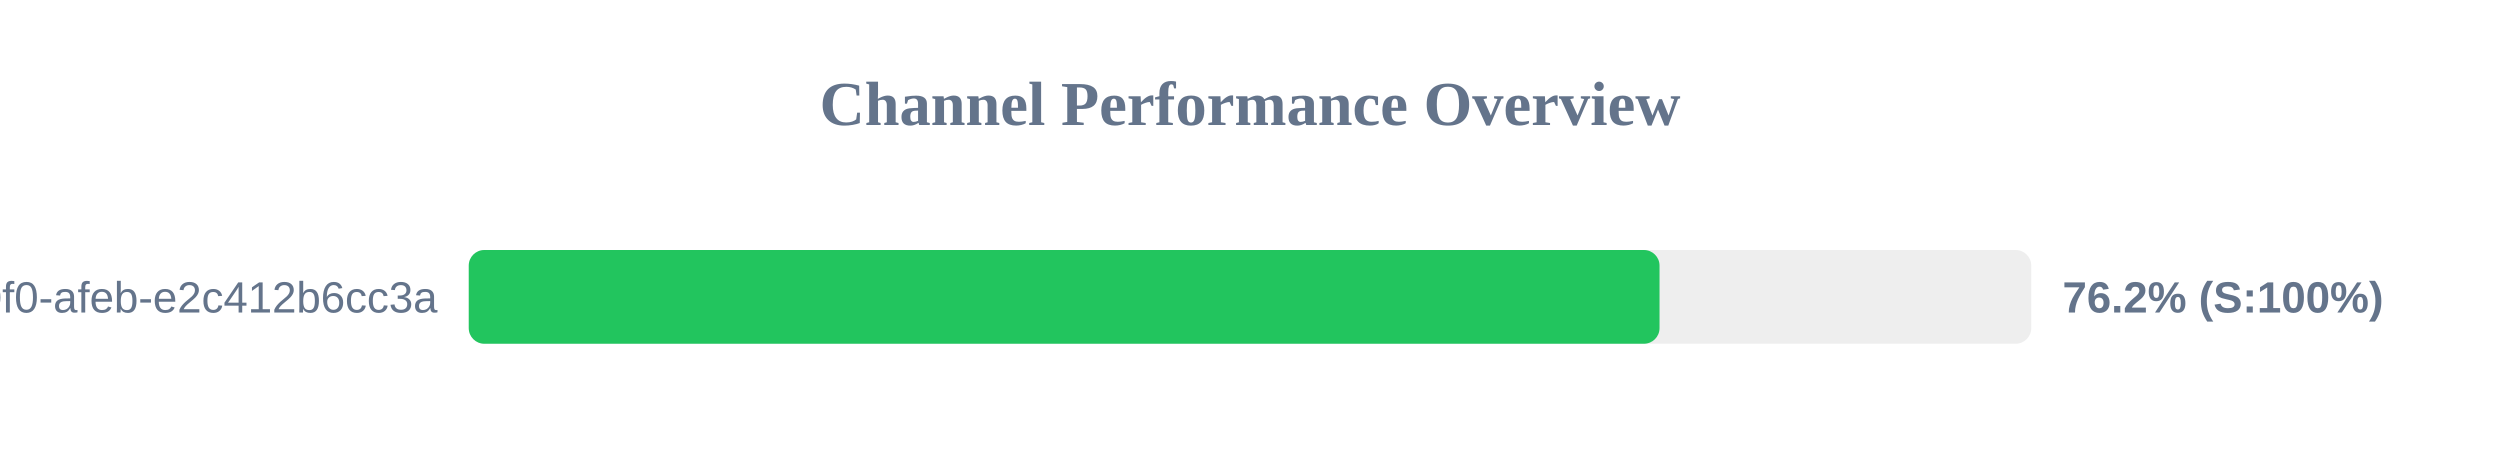
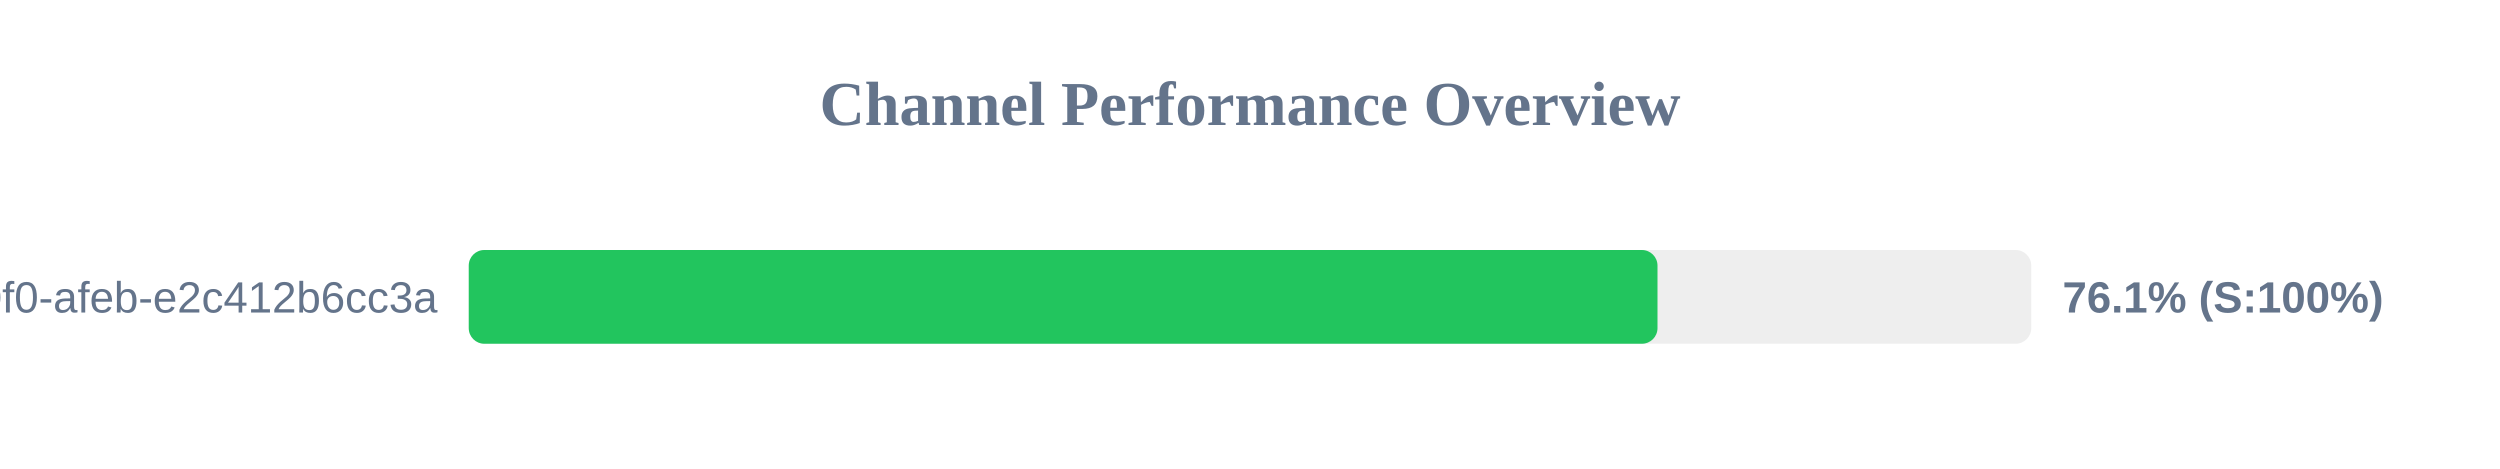
<svg xmlns="http://www.w3.org/2000/svg" width="800" height="150" version="1.1">
  <style>
        .row { font: 14px Arial; fill: #64748b; }
        .score { font: bold 14px Arial; fill: #64748b; }
    </style>
  <text x="400" y="40" text-anchor="middle" font-size="20px" font-weight="bold" fill="#64748b">Channel Performance Overview</text>
  <rect x="150" y="80" width="500" height="30" fill="#eee" rx="5" />
-   <rect x="150" y="80" width="381.05" height="30" fill="#22c55e" rx="5" />
+   <rect x="150" y="80" width="380.4" height="30" fill="#22c55e" rx="5" />
  <text x="140" y="100" text-anchor="end" class="row">?uuid=c6e02cd8-ce11-40f0-afeb-e2c412b6cc3a</text>
-   <text x="660" y="100" text-anchor="start" class="score">76.2% (S:100%)</text>
+   <text x="660" y="100" text-anchor="start" class="score">76.1% (S:100%)</text>
</svg>
